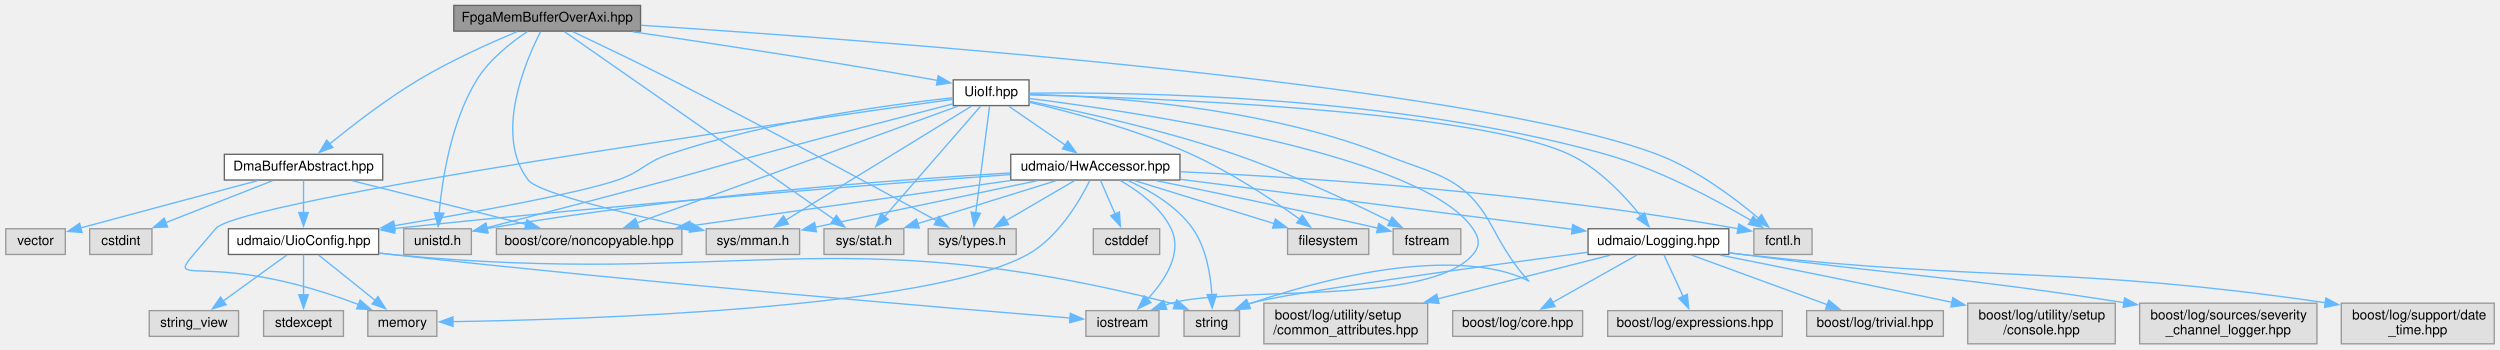
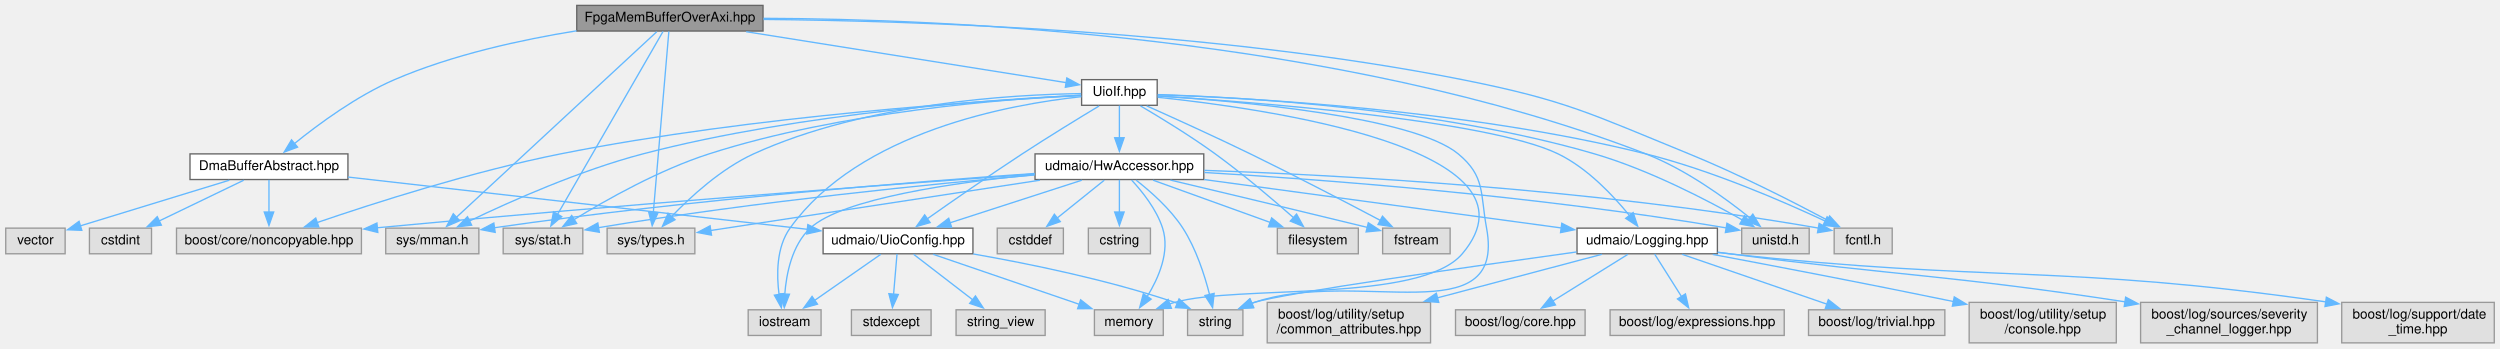
- <svg xmlns="http://www.w3.org/2000/svg" xmlns:xlink="http://www.w3.org/1999/xlink" width="1847pt" height="258pt" viewBox="0.00 0.00 1846.50 258.00">
+ <svg xmlns="http://www.w3.org/2000/svg" xmlns:xlink="http://www.w3.org/1999/xlink" width="1852pt" height="258pt" viewBox="0.00 0.00 1851.50 258.00">
  <g id="graph0" class="graph" transform="scale(1 1) rotate(0) translate(4 254)">
    <g id="node1" class="node">
      <g id="a_node1">
        <a xlink:title=" ">
-           <polygon fill="#999999" stroke="#666666" points="469,-250 331,-250 331,-231 469,-231 469,-250" />
-           <text text-anchor="middle" x="400" y="-238" font-family="Helvetica,sans-Serif" font-size="10.00">FpgaMemBufferOverAxi.hpp</text>
+           <polygon fill="#999999" stroke="#666666" points="561,-250 423,-250 423,-231 561,-231 561,-250" />
+           <text text-anchor="middle" x="492" y="-238" font-family="Helvetica,sans-Serif" font-size="10.00">FpgaMemBufferOverAxi.hpp</text>
        </a>
      </g>
    </g>
    <g id="node2" class="node">
      <g id="a_node2">
        <a xlink:title=" ">
-           <polygon fill="#e0e0e0" stroke="#999999" points="1334.5,-85 1291.5,-85 1291.5,-66 1334.5,-66 1334.5,-85" />
-           <text text-anchor="middle" x="1313" y="-73" font-family="Helvetica,sans-Serif" font-size="10.00">fcntl.h</text>
+           <polygon fill="#e0e0e0" stroke="#999999" points="1397.5,-85 1354.5,-85 1354.5,-66 1397.5,-66 1397.5,-85" />
+           <text text-anchor="middle" x="1376" y="-73" font-family="Helvetica,sans-Serif" font-size="10.00">fcntl.h</text>
        </a>
      </g>
    </g>
    <g id="edge1" class="edge">
-       <path fill="none" stroke="#63b8ff" d="M469.23,-235.33C640.98,-224.31 1082.68,-191.68 1220,-140 1248.72,-129.19 1277.17,-107.77 1294.9,-92.81" />
-       <polygon fill="#63b8ff" stroke="#63b8ff" points="1297.18,-95.47 1302.43,-86.27 1292.59,-90.18 1297.18,-95.47" />
+       <path fill="none" stroke="#63b8ff" d="M561.41,-239.61C672,-238.59 894.55,-231.63 1079,-195 1156.06,-179.7 1174.24,-169.64 1247,-140 1283.41,-125.17 1323.85,-104.55 1349.57,-90.88" />
+       <polygon fill="#63b8ff" stroke="#63b8ff" points="1351.15,-94.01 1358.31,-86.2 1347.84,-87.84 1351.15,-94.01" />
    </g>
    <g id="node3" class="node">
      <g id="a_node3">
        <a xlink:title=" ">
-           <polygon fill="#e0e0e0" stroke="#999999" points="586.5,-85 517.5,-85 517.5,-66 586.5,-66 586.5,-85" />
-           <text text-anchor="middle" x="552" y="-73" font-family="Helvetica,sans-Serif" font-size="10.00">sys/mman.h</text>
+           <polygon fill="#e0e0e0" stroke="#999999" points="350.5,-85 281.5,-85 281.5,-66 350.5,-66 350.5,-85" />
+           <text text-anchor="middle" x="316" y="-73" font-family="Helvetica,sans-Serif" font-size="10.00">sys/mman.h</text>
        </a>
      </g>
    </g>
    <g id="edge2" class="edge">
-       <path fill="none" stroke="#63b8ff" d="M395.16,-230.66C384.2,-209.33 360.4,-154.36 386,-121 393.45,-111.3 459.46,-95.77 505.96,-85.85" />
-       <polygon fill="#63b8ff" stroke="#63b8ff" points="506.48,-89.32 515.54,-83.84 505.03,-82.47 506.48,-89.32" />
+       <path fill="none" stroke="#63b8ff" d="M482.29,-230.5C453.85,-204.17 370.49,-126.97 333.74,-92.93" />
+       <polygon fill="#63b8ff" stroke="#63b8ff" points="336.29,-90.52 326.58,-86.3 331.54,-95.66 336.29,-90.52" />
    </g>
    <g id="node4" class="node">
      <g id="a_node4">
        <a xlink:title=" ">
-           <polygon fill="#e0e0e0" stroke="#999999" points="663.5,-85 604.5,-85 604.5,-66 663.5,-66 663.5,-85" />
-           <text text-anchor="middle" x="634" y="-73" font-family="Helvetica,sans-Serif" font-size="10.00">sys/stat.h</text>
+           <polygon fill="#e0e0e0" stroke="#999999" points="427.5,-85 368.5,-85 368.5,-66 427.5,-66 427.5,-85" />
+           <text text-anchor="middle" x="398" y="-73" font-family="Helvetica,sans-Serif" font-size="10.00">sys/stat.h</text>
        </a>
      </g>
    </g>
    <g id="edge3" class="edge">
-       <path fill="none" stroke="#63b8ff" d="M412.91,-230.5C451.11,-203.9 563.85,-125.36 611.9,-91.89" />
-       <polygon fill="#63b8ff" stroke="#63b8ff" points="613.68,-94.92 619.88,-86.33 609.68,-89.18 613.68,-94.92" />
+       <path fill="none" stroke="#63b8ff" d="M486.95,-230.74C472.22,-205.2 429.1,-130.43 408.8,-95.23" />
+       <polygon fill="#63b8ff" stroke="#63b8ff" points="411.86,-93.53 403.83,-86.62 405.8,-97.03 411.86,-93.53" />
    </g>
    <g id="node5" class="node">
      <g id="a_node5">
        <a xlink:title=" ">
-           <polygon fill="#e0e0e0" stroke="#999999" points="746.5,-85 681.5,-85 681.5,-66 746.5,-66 746.5,-85" />
-           <text text-anchor="middle" x="714" y="-73" font-family="Helvetica,sans-Serif" font-size="10.00">sys/types.h</text>
+           <polygon fill="#e0e0e0" stroke="#999999" points="510.5,-85 445.5,-85 445.5,-66 510.5,-66 510.5,-85" />
+           <text text-anchor="middle" x="478" y="-73" font-family="Helvetica,sans-Serif" font-size="10.00">sys/types.h</text>
        </a>
      </g>
    </g>
    <g id="edge4" class="edge">
-       <path fill="none" stroke="#63b8ff" d="M419.14,-230.52C437.82,-221.68 467.01,-207.71 492,-195 563.32,-158.74 646.21,-113.71 687.62,-91.02" />
-       <polygon fill="#63b8ff" stroke="#63b8ff" points="689.28,-94.1 696.36,-86.22 685.91,-87.97 689.28,-94.1" />
+       <path fill="none" stroke="#63b8ff" d="M491.25,-230.74C489.08,-205.53 482.8,-132.36 479.73,-96.62" />
+       <polygon fill="#63b8ff" stroke="#63b8ff" points="483.23,-96.48 478.89,-86.81 476.25,-97.08 483.23,-96.48" />
    </g>
    <g id="node6" class="node">
      <g id="a_node6">
        <a xlink:title=" ">
-           <polygon fill="#e0e0e0" stroke="#999999" points="344,-85 294,-85 294,-66 344,-66 344,-85" />
-           <text text-anchor="middle" x="319" y="-73" font-family="Helvetica,sans-Serif" font-size="10.00">unistd.h</text>
+           <polygon fill="#e0e0e0" stroke="#999999" points="1336,-85 1286,-85 1286,-66 1336,-66 1336,-85" />
+           <text text-anchor="middle" x="1311" y="-73" font-family="Helvetica,sans-Serif" font-size="10.00">unistd.h</text>
        </a>
      </g>
    </g>
    <g id="edge5" class="edge">
-       <path fill="none" stroke="#63b8ff" d="M385.44,-230.74C373.59,-222.85 357.34,-210.18 348,-195 328.91,-163.97 322.38,-121.14 320.15,-96.37" />
-       <polygon fill="#63b8ff" stroke="#63b8ff" points="323.67,-96.46 319.45,-86.74 316.69,-96.97 323.67,-96.46" />
+       <path fill="none" stroke="#63b8ff" d="M561.4,-240.43C693.36,-239.96 987.55,-228.08 1215,-140 1244.22,-128.68 1273.67,-107.4 1292.09,-92.61" />
+       <polygon fill="#63b8ff" stroke="#63b8ff" points="1294.24,-95.38 1299.73,-86.33 1289.79,-89.98 1294.24,-95.38" />
    </g>
    <g id="node7" class="node">
      <g id="a_node7">
        <a xlink:href="_dma_buffer_abstract_8hpp.html" target="_top" xlink:title=" ">
-           <polygon fill="white" stroke="#666666" points="278.5,-140 161.5,-140 161.5,-121 278.5,-121 278.5,-140" />
-           <text text-anchor="middle" x="220" y="-128" font-family="Helvetica,sans-Serif" font-size="10.00">DmaBufferAbstract.hpp</text>
+           <polygon fill="white" stroke="#666666" points="253.5,-140 136.5,-140 136.5,-121 253.5,-121 253.5,-140" />
+           <text text-anchor="middle" x="195" y="-128" font-family="Helvetica,sans-Serif" font-size="10.00">DmaBufferAbstract.hpp</text>
        </a>
      </g>
    </g>
    <g id="edge6" class="edge">
-       <path fill="none" stroke="#63b8ff" d="M377.85,-230.64C358.17,-222.42 328.9,-209.32 305,-195 281.22,-180.75 256.03,-161.32 239.3,-147.71" />
-       <polygon fill="#63b8ff" stroke="#63b8ff" points="241.62,-145.08 231.67,-141.42 237.16,-150.49 241.62,-145.08" />
+       <path fill="none" stroke="#63b8ff" d="M422.9,-231.18C382.41,-224.66 330.94,-213.51 288,-195 260.13,-182.99 231.86,-162.19 213.92,-147.68" />
+       <polygon fill="#63b8ff" stroke="#63b8ff" points="216.19,-145.02 206.26,-141.33 211.72,-150.41 216.19,-145.02" />
    </g>
    <g id="node17" class="node">
      <g id="a_node17">
        <a xlink:href="_uio_if_8hpp.html" target="_top" xlink:title=" ">
-           <polygon fill="white" stroke="#666666" points="756,-195 700,-195 700,-176 756,-176 756,-195" />
-           <text text-anchor="middle" x="728" y="-183" font-family="Helvetica,sans-Serif" font-size="10.00">UioIf.hpp</text>
+           <polygon fill="white" stroke="#666666" points="853,-195 797,-195 797,-176 853,-176 853,-195" />
+           <text text-anchor="middle" x="825" y="-183" font-family="Helvetica,sans-Serif" font-size="10.00">UioIf.hpp</text>
        </a>
      </g>
    </g>
    <g id="edge16" class="edge">
-       <path fill="none" stroke="#63b8ff" d="M463.19,-230.51C521.23,-222.05 609.58,-208.67 686,-195 686.82,-194.85 687.66,-194.7 688.5,-194.55" />
-       <polygon fill="#63b8ff" stroke="#63b8ff" points="688.91,-198.03 698.08,-192.72 687.6,-191.16 688.91,-198.03" />
+       <path fill="none" stroke="#63b8ff" d="M548.49,-230.51C615.99,-219.77 727.14,-202.07 785.85,-192.73" />
+       <polygon fill="#63b8ff" stroke="#63b8ff" points="786.05,-196.24 795.37,-191.22 784.95,-189.33 786.05,-196.24" />
    </g>
    <g id="node8" class="node">
      <g id="a_node8">
        <a xlink:title=" ">
          <polygon fill="#e0e0e0" stroke="#999999" points="108,-85 62,-85 62,-66 108,-66 108,-85" />
          <text text-anchor="middle" x="85" y="-73" font-family="Helvetica,sans-Serif" font-size="10.00">cstdint</text>
        </a>
      </g>
    </g>
    <g id="edge7" class="edge">
-       <path fill="none" stroke="#63b8ff" d="M197.1,-120.51C175.44,-112.01 142.69,-99.15 118.18,-89.53" />
-       <polygon fill="#63b8ff" stroke="#63b8ff" points="119.56,-86.31 108.97,-85.91 117,-92.82 119.56,-86.31" />
+       <path fill="none" stroke="#63b8ff" d="M176.34,-120.51C159.17,-112.24 133.45,-99.84 113.67,-90.31" />
+       <polygon fill="#63b8ff" stroke="#63b8ff" points="115.28,-87.2 104.75,-86.01 112.24,-93.51 115.28,-87.2" />
    </g>
    <g id="node9" class="node">
      <g id="a_node9">
        <a xlink:title=" ">
          <polygon fill="#e0e0e0" stroke="#999999" points="44,-85 0,-85 0,-66 44,-66 44,-85" />
          <text text-anchor="middle" x="22" y="-73" font-family="Helvetica,sans-Serif" font-size="10.00">vector</text>
        </a>
      </g>
    </g>
    <g id="edge8" class="edge">
-       <path fill="none" stroke="#63b8ff" d="M186.08,-120.54C154.56,-112.19 106.04,-99.31 55.22,-85.59" />
-       <polygon fill="#63b8ff" stroke="#63b8ff" points="56.37,-82.27 45.81,-83.04 54.55,-89.03 56.37,-82.27" />
+       <path fill="none" stroke="#63b8ff" d="M165.65,-120.51C135.09,-111.15 87.29,-96.5 55.32,-86.71" />
+       <polygon fill="#63b8ff" stroke="#63b8ff" points="56.36,-83.37 45.77,-83.78 54.31,-90.06 56.36,-83.37" />
    </g>
    <g id="node10" class="node">
      <g id="a_node10">
        <a xlink:title=" ">
-           <polygon fill="#e0e0e0" stroke="#999999" points="499.5,-85 362.5,-85 362.5,-66 499.5,-66 499.5,-85" />
-           <text text-anchor="middle" x="431" y="-73" font-family="Helvetica,sans-Serif" font-size="10.00">boost/core/noncopyable.hpp</text>
+           <polygon fill="#e0e0e0" stroke="#999999" points="263.5,-85 126.5,-85 126.5,-66 263.5,-66 263.5,-85" />
+           <text text-anchor="middle" x="195" y="-73" font-family="Helvetica,sans-Serif" font-size="10.00">boost/core/noncopyable.hpp</text>
        </a>
      </g>
    </g>
    <g id="edge9" class="edge">
-       <path fill="none" stroke="#63b8ff" d="M255.79,-120.51C291.21,-111.61 345.61,-97.95 384.39,-88.21" />
-       <polygon fill="#63b8ff" stroke="#63b8ff" points="385.07,-91.65 393.92,-85.81 383.36,-84.86 385.07,-91.65" />
+       <path fill="none" stroke="#63b8ff" d="M195,-120.75C195,-114.27 195,-105.16 195,-96.9" />
+       <polygon fill="#63b8ff" stroke="#63b8ff" points="198.5,-96.96 195,-86.96 191.5,-96.96 198.5,-96.96" />
    </g>
    <g id="node11" class="node">
      <g id="a_node11">
        <a xlink:href="_uio_config_8hpp.html" target="_top" xlink:title=" ">
-           <polygon fill="white" stroke="#666666" points="275.5,-85 164.5,-85 164.5,-66 275.5,-66 275.5,-85" />
-           <text text-anchor="middle" x="220" y="-73" font-family="Helvetica,sans-Serif" font-size="10.00">udmaio/UioConfig.hpp</text>
+           <polygon fill="white" stroke="#666666" points="716.5,-85 605.5,-85 605.5,-66 716.5,-66 716.5,-85" />
+           <text text-anchor="middle" x="661" y="-73" font-family="Helvetica,sans-Serif" font-size="10.00">udmaio/UioConfig.hpp</text>
        </a>
      </g>
    </g>
    <g id="edge10" class="edge">
-       <path fill="none" stroke="#63b8ff" d="M220,-120.75C220,-114.27 220,-105.16 220,-96.9" />
-       <polygon fill="#63b8ff" stroke="#63b8ff" points="223.5,-96.96 220,-86.96 216.5,-96.96 223.5,-96.96" />
+       <path fill="none" stroke="#63b8ff" d="M253.55,-122.84C340.28,-112.98 502.49,-94.53 593.9,-84.13" />
+       <polygon fill="#63b8ff" stroke="#63b8ff" points="594.19,-87.62 603.73,-83.01 593.4,-80.67 594.19,-87.62" />
    </g>
    <g id="node12" class="node">
      <g id="a_node12">
        <a xlink:title=" ">
-           <polygon fill="#e0e0e0" stroke="#999999" points="852,-24.5 798,-24.5 798,-5.5 852,-5.5 852,-24.5" />
-           <text text-anchor="middle" x="825" y="-12.5" font-family="Helvetica,sans-Serif" font-size="10.00">iostream</text>
+           <polygon fill="#e0e0e0" stroke="#999999" points="604,-24.5 550,-24.5 550,-5.5 604,-5.5 604,-24.5" />
+           <text text-anchor="middle" x="577" y="-12.5" font-family="Helvetica,sans-Serif" font-size="10.00">iostream</text>
        </a>
      </g>
    </g>
    <g id="edge11" class="edge">
-       <path fill="none" stroke="#63b8ff" d="M275.65,-67.08C278.81,-66.7 281.95,-66.34 285,-66 472.64,-45.05 697.66,-26.24 786.36,-19.07" />
-       <polygon fill="#63b8ff" stroke="#63b8ff" points="786.51,-22.57 796.2,-18.28 785.95,-15.6 786.51,-22.57" />
+       <path fill="none" stroke="#63b8ff" d="M648.24,-65.62C635.17,-56.51 614.59,-42.18 598.9,-31.25" />
+       <polygon fill="#63b8ff" stroke="#63b8ff" points="601.33,-28.68 591.12,-25.83 597.33,-34.42 601.33,-28.68" />
    </g>
    <g id="node13" class="node">
      <g id="a_node13">
        <a xlink:title=" ">
-           <polygon fill="#e0e0e0" stroke="#999999" points="318.5,-24.5 267.5,-24.5 267.5,-5.5 318.5,-5.5 318.5,-24.5" />
-           <text text-anchor="middle" x="293" y="-12.5" font-family="Helvetica,sans-Serif" font-size="10.00">memory</text>
+           <polygon fill="#e0e0e0" stroke="#999999" points="857.5,-24.5 806.5,-24.5 806.5,-5.5 857.5,-5.5 857.5,-24.5" />
+           <text text-anchor="middle" x="832" y="-12.5" font-family="Helvetica,sans-Serif" font-size="10.00">memory</text>
        </a>
      </g>
    </g>
    <g id="edge12" class="edge">
-       <path fill="none" stroke="#63b8ff" d="M231.09,-65.62C242.24,-56.68 259.66,-42.72 273.19,-31.87" />
-       <polygon fill="#63b8ff" stroke="#63b8ff" points="275.01,-34.9 280.63,-25.91 270.64,-29.44 275.01,-34.9" />
+       <path fill="none" stroke="#63b8ff" d="M686.97,-65.62C715.81,-55.75 762.57,-39.75 795.18,-28.6" />
+       <polygon fill="#63b8ff" stroke="#63b8ff" points="796.3,-31.91 804.63,-25.36 794.04,-25.29 796.3,-31.91" />
    </g>
    <g id="node14" class="node">
      <g id="a_node14">
        <a xlink:title=" ">
-           <polygon fill="#e0e0e0" stroke="#999999" points="249.5,-24.5 190.5,-24.5 190.5,-5.5 249.5,-5.5 249.5,-24.5" />
-           <text text-anchor="middle" x="220" y="-12.5" font-family="Helvetica,sans-Serif" font-size="10.00">stdexcept</text>
+           <polygon fill="#e0e0e0" stroke="#999999" points="685.5,-24.5 626.5,-24.5 626.5,-5.5 685.5,-5.5 685.5,-24.5" />
+           <text text-anchor="middle" x="656" y="-12.5" font-family="Helvetica,sans-Serif" font-size="10.00">stdexcept</text>
        </a>
      </g>
    </g>
    <g id="edge13" class="edge">
-       <path fill="none" stroke="#63b8ff" d="M220,-65.87C220,-58 220,-46.1 220,-35.89" />
-       <polygon fill="#63b8ff" stroke="#63b8ff" points="223.5,-36.18 220,-26.18 216.5,-36.18 223.5,-36.18" />
+       <path fill="none" stroke="#63b8ff" d="M660.26,-65.87C659.59,-58 658.57,-46.1 657.7,-35.89" />
+       <polygon fill="#63b8ff" stroke="#63b8ff" points="661.21,-35.84 656.87,-26.18 654.23,-36.44 661.21,-35.84" />
    </g>
    <g id="node15" class="node">
      <g id="a_node15">
        <a xlink:title=" ">
-           <polygon fill="#e0e0e0" stroke="#999999" points="911.5,-24.5 870.5,-24.5 870.5,-5.5 911.5,-5.5 911.5,-24.5" />
-           <text text-anchor="middle" x="891" y="-12.5" font-family="Helvetica,sans-Serif" font-size="10.00">string</text>
+           <polygon fill="#e0e0e0" stroke="#999999" points="916.5,-24.5 875.5,-24.5 875.5,-5.5 916.5,-5.5 916.5,-24.5" />
+           <text text-anchor="middle" x="896" y="-12.5" font-family="Helvetica,sans-Serif" font-size="10.00">string</text>
        </a>
      </g>
    </g>
    <g id="edge14" class="edge">
-       <path fill="none" stroke="#63b8ff" d="M275.99,-66.93C279.04,-66.6 282.05,-66.28 285,-66 540.31,-41.36 612.44,-93.34 861,-30 862,-29.75 863.01,-29.46 864.01,-29.14" />
-       <polygon fill="#63b8ff" stroke="#63b8ff" points="865.15,-32.46 873.18,-25.55 862.59,-25.94 865.15,-32.46" />
+       <path fill="none" stroke="#63b8ff" d="M716.72,-65.87C758.47,-58.57 816.65,-46.64 866,-30 866.65,-29.78 867.3,-29.55 867.95,-29.32" />
+       <polygon fill="#63b8ff" stroke="#63b8ff" points="869.2,-32.59 877.1,-25.54 866.52,-26.12 869.2,-32.59" />
    </g>
    <g id="node16" class="node">
      <g id="a_node16">
        <a xlink:title=" ">
-           <polygon fill="#e0e0e0" stroke="#999999" points="172,-24.5 106,-24.5 106,-5.5 172,-5.5 172,-24.5" />
-           <text text-anchor="middle" x="139" y="-12.5" font-family="Helvetica,sans-Serif" font-size="10.00">string_view</text>
+           <polygon fill="#e0e0e0" stroke="#999999" points="770,-24.5 704,-24.5 704,-5.5 770,-5.5 770,-24.5" />
+           <text text-anchor="middle" x="737" y="-12.5" font-family="Helvetica,sans-Serif" font-size="10.00">string_view</text>
        </a>
      </g>
    </g>
    <g id="edge15" class="edge">
-       <path fill="none" stroke="#63b8ff" d="M207.7,-65.62C195.21,-56.6 175.62,-42.45 160.55,-31.56" />
-       <polygon fill="#63b8ff" stroke="#63b8ff" points="162.8,-28.87 152.64,-25.85 158.7,-34.55 162.8,-28.87" />
+       <path fill="none" stroke="#63b8ff" d="M672.54,-65.62C684.15,-56.68 702.29,-42.72 716.38,-31.87" />
+       <polygon fill="#63b8ff" stroke="#63b8ff" points="718.36,-34.76 724.15,-25.89 714.09,-29.22 718.36,-34.76" />
    </g>
    <g id="edge23" class="edge">
-       <path fill="none" stroke="#63b8ff" d="M756.27,-185.15C828.61,-186.07 1025.73,-184.01 1182,-140 1221.59,-128.85 1263.79,-106.21 1289.28,-91.2" />
-       <polygon fill="#63b8ff" stroke="#63b8ff" points="1291.05,-94.22 1297.82,-86.07 1287.45,-88.21 1291.05,-94.22" />
+       <path fill="none" stroke="#63b8ff" d="M853.35,-183.8C918.29,-181.65 1082.43,-173.09 1215,-140 1263.24,-127.96 1316.39,-104.95 1347.95,-90.18" />
+       <polygon fill="#63b8ff" stroke="#63b8ff" points="1349.26,-93.43 1356.79,-85.99 1346.26,-87.11 1349.26,-93.43" />
    </g>
    <g id="edge24" class="edge">
-       <path fill="none" stroke="#63b8ff" d="M713.6,-175.66C683.43,-157.15 613.33,-114.13 576.15,-91.32" />
-       <polygon fill="#63b8ff" stroke="#63b8ff" points="578.25,-88.5 567.89,-86.25 574.58,-94.47 578.25,-88.5" />
+       <path fill="none" stroke="#63b8ff" d="M796.61,-183.43C736.04,-180.6 590.02,-170.89 472,-140 425.39,-127.8 374.16,-105 343.56,-90.3" />
+       <polygon fill="#63b8ff" stroke="#63b8ff" points="345.15,-87.18 334.63,-85.95 342.08,-93.47 345.15,-87.18" />
    </g>
    <g id="edge25" class="edge">
-       <path fill="none" stroke="#63b8ff" d="M720.31,-175.66C704.82,-157.86 669.6,-117.41 649.27,-94.04" />
-       <polygon fill="#63b8ff" stroke="#63b8ff" points="652,-91.85 642.79,-86.6 646.72,-96.44 652,-91.85" />
+       <path fill="none" stroke="#63b8ff" d="M796.64,-183.46C742.02,-180.8 619.01,-171.5 521,-140 484.13,-128.15 444.94,-106.06 420.96,-91.31" />
+       <polygon fill="#63b8ff" stroke="#63b8ff" points="422.98,-88.45 412.65,-86.11 419.27,-94.38 422.98,-88.45" />
    </g>
    <g id="edge26" class="edge">
-       <path fill="none" stroke="#63b8ff" d="M726.85,-175.66C724.63,-158.5 719.67,-120.26 716.61,-96.6" />
-       <polygon fill="#63b8ff" stroke="#63b8ff" points="720.11,-96.43 715.36,-86.96 713.17,-97.33 720.11,-96.43" />
+       <path fill="none" stroke="#63b8ff" d="M796.67,-184.67C745.75,-183.96 636.37,-177.71 554,-140 529.92,-128.97 507.3,-108.23 493.11,-93.45" />
+       <polygon fill="#63b8ff" stroke="#63b8ff" points="495.81,-91.22 486.45,-86.27 490.68,-95.98 495.81,-91.22" />
    </g>
    <g id="edge27" class="edge">
-       <path fill="none" stroke="#63b8ff" d="M699.69,-177.24C665.91,-168.55 607.77,-153.47 558,-140 527.71,-131.8 520.3,-129.17 490,-121 443.57,-108.47 389.87,-94.6 355.23,-85.73" />
-       <polygon fill="#63b8ff" stroke="#63b8ff" points="356.27,-82.38 345.71,-83.29 354.53,-89.16 356.27,-82.38" />
+       <path fill="none" stroke="#63b8ff" d="M853.45,-183.93C914.12,-182.07 1060.22,-174.1 1177,-140 1217.18,-128.27 1260.38,-105.82 1286.55,-91" />
+       <polygon fill="#63b8ff" stroke="#63b8ff" points="1288.11,-94.14 1295.03,-86.12 1284.62,-88.08 1288.11,-94.14" />
    </g>
    <g id="edge22" class="edge">
-       <path fill="none" stroke="#63b8ff" d="M703.44,-175.57C650.85,-156.44 527.16,-111.47 466.21,-89.3" />
-       <polygon fill="#63b8ff" stroke="#63b8ff" points="467.6,-86.09 457.01,-85.96 465.21,-92.66 467.6,-86.09" />
-     </g>
-     <g id="edge52" class="edge">
-       <path fill="none" stroke="#63b8ff" d="M699.51,-181.77C654.19,-176.85 563.31,-164.64 490,-140 472.1,-133.98 469.88,-127.06 452,-121 422.09,-110.87 344.23,-96.83 286.91,-87.24" />
-       <polygon fill="#63b8ff" stroke="#63b8ff" points="287.68,-83.82 277.24,-85.64 286.53,-90.73 287.68,-83.82" />
+       <path fill="none" stroke="#63b8ff" d="M796.63,-183.2C729.18,-179.73 554.21,-168.51 411,-140 346.39,-127.14 273.23,-103.69 230.78,-89.17" />
+       <polygon fill="#63b8ff" stroke="#63b8ff" points="231.93,-85.86 221.34,-85.91 229.65,-92.48 231.93,-85.86" />
+     </g>
+     <g id="edge53" class="edge">
+       <path fill="none" stroke="#63b8ff" d="M809.97,-175.51C795.31,-166.68 772.44,-152.7 753,-140 728.6,-124.05 701.17,-104.96 682.65,-91.9" />
+       <polygon fill="#63b8ff" stroke="#63b8ff" points="684.78,-89.12 674.6,-86.2 680.74,-94.84 684.78,-89.12" />
    </g>
    <g id="edge19" class="edge">
-       <path fill="none" stroke="#63b8ff" d="M756.34,-181.21C833.92,-171.55 1046.46,-140.38 1084,-85 1088.74,-78.01 1089.47,-72.43 1084,-66 1051.46,-27.78 909.44,-43.17 861,-30 859.42,-29.57 857.82,-29.1 856.21,-28.59" />
-       <polygon fill="#63b8ff" stroke="#63b8ff" points="857.71,-25.41 847.12,-25.4 855.4,-32.01 857.71,-25.41" />
+       <path fill="none" stroke="#63b8ff" d="M796.86,-182.39C744.38,-176.8 632.22,-156.64 581,-85 570.86,-70.82 570.94,-50.5 572.91,-35.59" />
+       <polygon fill="#63b8ff" stroke="#63b8ff" points="576.3,-36.53 574.56,-26.07 569.4,-35.33 576.3,-36.53" />
    </g>
    <g id="edge20" class="edge">
-       <path fill="none" stroke="#63b8ff" d="M699.8,-180.63C586.91,-165.02 172.84,-106.44 155,-85 107.78,-28.23 132.11,-77.15 258,-30 258.94,-29.65 259.89,-29.29 260.85,-28.92" />
-       <polygon fill="#63b8ff" stroke="#63b8ff" points="261.76,-32.33 269.8,-25.44 259.21,-25.8 261.76,-32.33" />
+       <path fill="none" stroke="#63b8ff" d="M853.33,-181.93C932.29,-173.72 1144.88,-143.95 1079,-66 1048.01,-29.34 912.15,-43.22 866,-30 864.65,-29.61 863.29,-29.19 861.92,-28.74" />
+       <polygon fill="#63b8ff" stroke="#63b8ff" points="863.53,-25.6 852.93,-25.43 861.1,-32.17 863.53,-25.6" />
    </g>
    <g id="edge21" class="edge">
-       <path fill="none" stroke="#63b8ff" d="M756.25,-184.25C809.36,-182.91 926.98,-175.76 1018,-140 1058.5,-124.09 1078.63,-123.45 1099,-85 1148.44,8.34 1148.19,-106.66 920,-30 919.35,-29.78 918.7,-29.55 918.05,-29.32" />
-       <polygon fill="#63b8ff" stroke="#63b8ff" points="919.54,-26.14 908.96,-25.47 916.81,-32.59 919.54,-26.14" />
+       <path fill="none" stroke="#63b8ff" d="M853.5,-182.92C911.88,-179.15 1042.4,-167.77 1076,-140 1096.17,-123.33 1092.25,-110.73 1097,-85 1111.56,-6.07 1000.98,-55.86 925,-30 924.35,-29.78 923.71,-29.55 923.05,-29.31" />
+       <polygon fill="#63b8ff" stroke="#63b8ff" points="924.54,-26.14 913.97,-25.45 921.8,-32.58 924.54,-26.14" />
    </g>
    <g id="node18" class="node">
      <g id="a_node18">
        <a xlink:title=" ">
-           <polygon fill="#e0e0e0" stroke="#999999" points="1007,-85 947,-85 947,-66 1007,-66 1007,-85" />
-           <text text-anchor="middle" x="977" y="-73" font-family="Helvetica,sans-Serif" font-size="10.00">filesystem</text>
+           <polygon fill="#e0e0e0" stroke="#999999" points="1002,-85 942,-85 942,-66 1002,-66 1002,-85" />
+           <text text-anchor="middle" x="972" y="-73" font-family="Helvetica,sans-Serif" font-size="10.00">filesystem</text>
        </a>
      </g>
    </g>
    <g id="edge17" class="edge">
-       <path fill="none" stroke="#63b8ff" d="M756.36,-178.38C786.77,-171.27 836.06,-158.15 876,-140 905.22,-126.72 936.08,-106.24 955.88,-92.15" />
-       <polygon fill="#63b8ff" stroke="#63b8ff" points="957.89,-95.02 963.94,-86.33 953.78,-89.35 957.89,-95.02" />
+       <path fill="none" stroke="#63b8ff" d="M840.63,-175.54C855.29,-166.94 877.64,-153.33 896,-140 916.74,-124.94 939.09,-105.89 954.15,-92.6" />
+       <polygon fill="#63b8ff" stroke="#63b8ff" points="956.24,-95.43 961.37,-86.17 951.58,-90.21 956.24,-95.43" />
    </g>
    <g id="node19" class="node">
      <g id="a_node19">
        <a xlink:title=" ">
-           <polygon fill="#e0e0e0" stroke="#999999" points="1075,-85 1025,-85 1025,-66 1075,-66 1075,-85" />
-           <text text-anchor="middle" x="1050" y="-73" font-family="Helvetica,sans-Serif" font-size="10.00">fstream</text>
+           <polygon fill="#e0e0e0" stroke="#999999" points="1070,-85 1020,-85 1020,-66 1070,-66 1070,-85" />
+           <text text-anchor="middle" x="1045" y="-73" font-family="Helvetica,sans-Serif" font-size="10.00">fstream</text>
        </a>
      </g>
    </g>
    <g id="edge18" class="edge">
-       <path fill="none" stroke="#63b8ff" d="M756.2,-179.15C792.02,-171.99 855.49,-158.07 908,-140 949.03,-125.88 994.49,-104.47 1022.66,-90.48" />
-       <polygon fill="#63b8ff" stroke="#63b8ff" points="1024.19,-93.63 1031.56,-86.02 1021.05,-87.38 1024.19,-93.63" />
+       <path fill="none" stroke="#63b8ff" d="M845.19,-175.57C864.9,-166.77 895.68,-152.82 922,-140 955.5,-123.68 993.54,-103.83 1018.33,-90.72" />
+       <polygon fill="#63b8ff" stroke="#63b8ff" points="1019.88,-93.86 1027.08,-86.08 1016.6,-87.68 1019.88,-93.86" />
    </g>
    <g id="node20" class="node">
      <g id="a_node20">
        <a xlink:href="_hw_accessor_8hpp.html" target="_top" xlink:title=" ">
-           <polygon fill="white" stroke="#666666" points="867.5,-140 742.5,-140 742.5,-121 867.5,-121 867.5,-140" />
-           <text text-anchor="middle" x="805" y="-128" font-family="Helvetica,sans-Serif" font-size="10.00">udmaio/HwAccessor.hpp</text>
+           <polygon fill="white" stroke="#666666" points="887.5,-140 762.5,-140 762.5,-121 887.5,-121 887.5,-140" />
+           <text text-anchor="middle" x="825" y="-128" font-family="Helvetica,sans-Serif" font-size="10.00">udmaio/HwAccessor.hpp</text>
        </a>
      </g>
    </g>
    <g id="edge28" class="edge">
-       <path fill="none" stroke="#63b8ff" d="M741.06,-175.51C752.52,-167.62 769.43,-155.98 782.98,-146.65" />
-       <polygon fill="#63b8ff" stroke="#63b8ff" points="784.63,-149.77 790.88,-141.22 780.66,-144 784.63,-149.77" />
+       <path fill="none" stroke="#63b8ff" d="M825,-175.75C825,-169.27 825,-160.16 825,-151.9" />
+       <polygon fill="#63b8ff" stroke="#63b8ff" points="828.5,-151.96 825,-141.96 821.5,-151.96 828.5,-151.96" />
+     </g>
+     <g id="node23" class="node">
+       <g id="a_node23">
+         <a xlink:href="_logging_8hpp.html" target="_top" xlink:title=" ">
+           <polygon fill="white" stroke="#666666" points="1268,-85 1164,-85 1164,-66 1268,-66 1268,-85" />
+           <text text-anchor="middle" x="1216" y="-73" font-family="Helvetica,sans-Serif" font-size="10.00">udmaio/Logging.hpp</text>
+         </a>
+       </g>
+     </g>
+     <g id="edge52" class="edge">
+       <path fill="none" stroke="#63b8ff" d="M853.31,-182.87C922.38,-178.55 1097.72,-165.32 1150,-140 1171.83,-129.42 1191.09,-108.9 1203.08,-94.04" />
+       <polygon fill="#63b8ff" stroke="#63b8ff" points="1205.6,-96.51 1208.94,-86.45 1200.06,-92.23 1205.6,-96.51" />
+     </g>
+     <g id="edge37" class="edge">
+       <path fill="none" stroke="#63b8ff" d="M887.92,-127.81C984.07,-124.42 1173.4,-114.55 1342.96,-85.01" />
+       <polygon fill="#63b8ff" stroke="#63b8ff" points="1343.37,-88.49 1352.61,-83.3 1342.15,-81.6 1343.37,-88.49" />
+     </g>
+     <g id="edge38" class="edge">
+       <path fill="none" stroke="#63b8ff" d="M762.2,-125.5C674.66,-119.49 510.79,-106.64 361.84,-85.28" />
+       <polygon fill="#63b8ff" stroke="#63b8ff" points="362.58,-81.86 352.18,-83.88 361.57,-88.78 362.58,-81.86" />
+     </g>
+     <g id="edge39" class="edge">
+       <path fill="none" stroke="#63b8ff" d="M762.05,-124.37C687.23,-117.81 558.38,-105.06 438.97,-85.35" />
+       <polygon fill="#63b8ff" stroke="#63b8ff" points="439.75,-81.93 429.3,-83.73 438.59,-88.83 439.75,-81.93" />
+     </g>
+     <g id="edge40" class="edge">
+       <path fill="none" stroke="#63b8ff" d="M766.14,-120.51C697.11,-109.97 584.26,-92.73 522.26,-83.26" />
+       <polygon fill="#63b8ff" stroke="#63b8ff" points="522.84,-79.81 512.42,-81.76 521.78,-86.73 522.84,-79.81" />
+     </g>
+     <g id="edge41" class="edge">
+       <path fill="none" stroke="#63b8ff" d="M887.91,-126.23C973.36,-121.15 1131.02,-109.47 1274.64,-85.15" />
+       <polygon fill="#63b8ff" stroke="#63b8ff" points="1275.08,-88.63 1284.35,-83.48 1273.9,-81.73 1275.08,-88.63" />
+     </g>
+     <g id="edge36" class="edge">
+       <path fill="none" stroke="#63b8ff" d="M762.33,-125.07C661.86,-117.82 458.19,-102.59 275.3,-85.29" />
+       <polygon fill="#63b8ff" stroke="#63b8ff" points="275.63,-81.81 265.34,-84.34 274.97,-88.77 275.63,-81.81" />
+     </g>
+     <g id="edge51" class="edge">
+       <path fill="none" stroke="#63b8ff" d="M797.18,-120.51C770.36,-111.84 729.54,-98.65 699.58,-88.97" />
+       <polygon fill="#63b8ff" stroke="#63b8ff" points="700.71,-85.66 690.12,-85.91 698.56,-92.32 700.71,-85.66" />
+     </g>
+     <g id="edge33" class="edge">
+       <path fill="none" stroke="#63b8ff" d="M762.02,-124.65C702.76,-118.82 619.7,-106.95 596,-85 582.48,-72.48 578.25,-51.3 577.08,-35.7" />
+       <polygon fill="#63b8ff" stroke="#63b8ff" points="580.59,-36.04 576.74,-26.17 573.6,-36.29 580.59,-36.04" />
+     </g>
+     <g id="edge34" class="edge">
+       <path fill="none" stroke="#63b8ff" d="M834.05,-120.58C841.84,-112.22 852.51,-98.95 857,-85 862.6,-67.61 854.08,-48.04 845.5,-34.2" />
+       <polygon fill="#63b8ff" stroke="#63b8ff" points="848.52,-32.42 840.01,-26.11 842.73,-36.35 848.52,-32.42" />
+     </g>
+     <g id="edge35" class="edge">
+       <path fill="none" stroke="#63b8ff" d="M837.38,-120.54C847.9,-112.34 862.73,-99.35 872,-85 881.8,-69.84 888.12,-50.21 891.8,-35.77" />
+       <polygon fill="#63b8ff" stroke="#63b8ff" points="895.19,-36.66 894.04,-26.13 888.37,-35.08 895.19,-36.66" />
+     </g>
+     <g id="edge31" class="edge">
+       <path fill="none" stroke="#63b8ff" d="M849.94,-120.51C873.84,-111.89 910.14,-98.8 936.95,-89.14" />
+       <polygon fill="#63b8ff" stroke="#63b8ff" points="937.79,-92.56 946.01,-85.87 935.41,-85.97 937.79,-92.56" />
+     </g>
+     <g id="edge32" class="edge">
+       <path fill="none" stroke="#63b8ff" d="M862.79,-120.58C898.11,-112.21 952.61,-99.24 1008.86,-85.5" />
+       <polygon fill="#63b8ff" stroke="#63b8ff" points="1009.4,-88.98 1018.29,-83.2 1007.74,-82.18 1009.4,-88.98" />
+     </g>
+     <g id="node21" class="node">
+       <g id="a_node21">
+         <a xlink:title=" ">
+           <polygon fill="#e0e0e0" stroke="#999999" points="783.5,-85 734.5,-85 734.5,-66 783.5,-66 783.5,-85" />
+           <text text-anchor="middle" x="759" y="-73" font-family="Helvetica,sans-Serif" font-size="10.00">cstddef</text>
+         </a>
+       </g>
+     </g>
+     <g id="edge29" class="edge">
+       <path fill="none" stroke="#63b8ff" d="M813.8,-120.51C804.26,-112.85 790.33,-101.66 778.89,-92.47" />
+       <polygon fill="#63b8ff" stroke="#63b8ff" points="781.2,-89.84 771.21,-86.31 776.82,-95.3 781.2,-89.84" />
    </g>
    <g id="node22" class="node">
      <g id="a_node22">
-         <a xlink:href="_logging_8hpp.html" target="_top" xlink:title=" ">
-           <polygon fill="white" stroke="#666666" points="1273,-85 1169,-85 1169,-66 1273,-66 1273,-85" />
-           <text text-anchor="middle" x="1221" y="-73" font-family="Helvetica,sans-Serif" font-size="10.00">udmaio/Logging.hpp</text>
-         </a>
-       </g>
-     </g>
-     <g id="edge51" class="edge">
-       <path fill="none" stroke="#63b8ff" d="M756.33,-183.93C839.85,-181.88 1083.69,-173.13 1155,-140 1177,-129.78 1196.22,-109.18 1208.16,-94.21" />
-       <polygon fill="#63b8ff" stroke="#63b8ff" points="1210.72,-96.63 1213.99,-86.56 1205.15,-92.39 1210.72,-96.63" />
-     </g>
-     <g id="edge36" class="edge">
-       <path fill="none" stroke="#63b8ff" d="M867.98,-127.13C957.56,-122.98 1126.95,-112.29 1280.1,-85.01" />
-       <polygon fill="#63b8ff" stroke="#63b8ff" points="1280.39,-88.51 1289.6,-83.29 1279.14,-81.62 1280.39,-88.51" />
-     </g>
-     <g id="edge37" class="edge">
-       <path fill="none" stroke="#63b8ff" d="M762.08,-120.51C716.5,-110.96 644.7,-95.92 597.98,-86.13" />
-       <polygon fill="#63b8ff" stroke="#63b8ff" points="598.95,-82.76 588.45,-84.14 597.52,-89.61 598.95,-82.76" />
-     </g>
-     <g id="edge38" class="edge">
-       <path fill="none" stroke="#63b8ff" d="M775.99,-120.51C747.9,-111.8 705.09,-98.53 673.81,-88.84" />
-       <polygon fill="#63b8ff" stroke="#63b8ff" points="674.9,-85.51 664.31,-85.89 672.83,-92.2 674.9,-85.51" />
-     </g>
-     <g id="edge39" class="edge">
-       <path fill="none" stroke="#63b8ff" d="M789.56,-120.51C775.75,-112.47 755.25,-100.53 739.09,-91.11" />
-       <polygon fill="#63b8ff" stroke="#63b8ff" points="740.92,-88.13 730.52,-86.12 737.4,-94.18 740.92,-88.13" />
-     </g>
-     <g id="edge40" class="edge">
-       <path fill="none" stroke="#63b8ff" d="M742.09,-126.23C656.64,-121.15 498.98,-109.47 355.36,-85.15" />
-       <polygon fill="#63b8ff" stroke="#63b8ff" points="356.1,-81.73 345.65,-83.48 354.92,-88.63 356.1,-81.73" />
-     </g>
-     <g id="edge35" class="edge">
-       <path fill="none" stroke="#63b8ff" d="M742.4,-120.63C677.2,-111.39 575.07,-96.92 505.7,-87.09" />
-       <polygon fill="#63b8ff" stroke="#63b8ff" points="506.32,-83.64 495.93,-85.7 505.34,-90.57 506.32,-83.64" />
-     </g>
-     <g id="edge50" class="edge">
-       <path fill="none" stroke="#63b8ff" d="M742.08,-125.03C646.31,-118.02 457.94,-103.44 286.89,-85.15" />
-       <polygon fill="#63b8ff" stroke="#63b8ff" points="287.47,-81.7 277.15,-84.11 286.72,-88.66 287.47,-81.7" />
-     </g>
-     <g id="edge32" class="edge">
-       <path fill="none" stroke="#63b8ff" d="M823.31,-120.65C836.48,-113.17 853.23,-101.1 861,-85 869.67,-67.03 856.36,-46.84 843.55,-32.96" />
-       <polygon fill="#63b8ff" stroke="#63b8ff" points="846.05,-30.51 836.5,-25.91 841.09,-35.46 846.05,-30.51" />
-     </g>
-     <g id="edge33" class="edge">
-       <path fill="none" stroke="#63b8ff" d="M800.95,-120.69C793.88,-106.44 777.83,-78.64 755,-66 682.24,-25.7 427,-17.88 330.41,-16.37" />
-       <polygon fill="#63b8ff" stroke="#63b8ff" points="330.48,-12.87 320.43,-16.22 330.38,-19.87 330.48,-12.87" />
-     </g>
-     <g id="edge34" class="edge">
-       <path fill="none" stroke="#63b8ff" d="M829.05,-120.61C845.1,-113.44 865.32,-101.76 877,-85 886.95,-70.73 890.16,-51 891.05,-36.29" />
-       <polygon fill="#63b8ff" stroke="#63b8ff" points="894.55,-36.53 891.31,-26.44 887.55,-36.34 894.55,-36.53" />
+         <a xlink:title=" ">
+           <polygon fill="#e0e0e0" stroke="#999999" points="848,-85 802,-85 802,-66 848,-66 848,-85" />
+           <text text-anchor="middle" x="825" y="-73" font-family="Helvetica,sans-Serif" font-size="10.00">cstring</text>
+         </a>
+       </g>
    </g>
    <g id="edge30" class="edge">
-       <path fill="none" stroke="#63b8ff" d="M834.18,-120.51C862.56,-111.76 905.88,-98.42 937.37,-88.71" />
-       <polygon fill="#63b8ff" stroke="#63b8ff" points="937.99,-92.18 946.52,-85.89 935.93,-85.49 937.99,-92.18" />
-     </g>
-     <g id="edge31" class="edge">
-       <path fill="none" stroke="#63b8ff" d="M849.97,-120.52C890.34,-112.35 951.49,-99.69 1013.58,-85.49" />
-       <polygon fill="#63b8ff" stroke="#63b8ff" points="1014.34,-88.91 1023.3,-83.26 1012.77,-82.09 1014.34,-88.91" />
-     </g>
-     <g id="node21" class="node">
-       <g id="a_node21">
-         <a xlink:title=" ">
-           <polygon fill="#e0e0e0" stroke="#999999" points="852.5,-85 803.5,-85 803.5,-66 852.5,-66 852.5,-85" />
-           <text text-anchor="middle" x="828" y="-73" font-family="Helvetica,sans-Serif" font-size="10.00">cstddef</text>
-         </a>
-       </g>
-     </g>
-     <g id="edge29" class="edge">
-       <path fill="none" stroke="#63b8ff" d="M808.8,-120.75C811.74,-113.96 815.94,-104.3 819.65,-95.73" />
-       <polygon fill="#63b8ff" stroke="#63b8ff" points="822.75,-97.4 823.52,-86.83 816.33,-94.61 822.75,-97.4" />
-     </g>
-     <g id="edge41" class="edge">
-       <path fill="none" stroke="#63b8ff" d="M867.73,-121.51C945.94,-111.54 1078.87,-94.61 1157.45,-84.6" />
-       <polygon fill="#63b8ff" stroke="#63b8ff" points="1157.66,-88.1 1167.14,-83.36 1156.78,-81.15 1157.66,-88.1" />
+       <path fill="none" stroke="#63b8ff" d="M825,-120.75C825,-114.27 825,-105.16 825,-96.9" />
+       <polygon fill="#63b8ff" stroke="#63b8ff" points="828.5,-96.96 825,-86.96 821.5,-96.96 828.5,-96.96" />
    </g>
    <g id="edge42" class="edge">
-       <path fill="none" stroke="#63b8ff" d="M1168.8,-67.66C1088.96,-57.06 943.26,-37.15 920,-30 919.2,-29.75 918.39,-29.49 917.58,-29.21" />
-       <polygon fill="#63b8ff" stroke="#63b8ff" points="919.19,-26.08 908.61,-25.47 916.5,-32.55 919.19,-26.08" />
-     </g>
-     <g id="node23" class="node">
-       <g id="a_node23">
-         <a xlink:title=" ">
-           <polygon fill="#e0e0e0" stroke="#999999" points="1165,-24.5 1069,-24.5 1069,-5.5 1165,-5.5 1165,-24.5" />
-           <text text-anchor="middle" x="1117" y="-12.5" font-family="Helvetica,sans-Serif" font-size="10.00">boost/log/core.hpp</text>
-         </a>
-       </g>
+       <path fill="none" stroke="#63b8ff" d="M887.82,-120.98C960.46,-111.14 1079.37,-95.02 1152.36,-85.13" />
+       <polygon fill="#63b8ff" stroke="#63b8ff" points="1152.73,-88.61 1162.17,-83.8 1151.79,-81.67 1152.73,-88.61" />
    </g>
    <g id="edge43" class="edge">
-       <path fill="none" stroke="#63b8ff" d="M1205.2,-65.62C1188.64,-56.29 1162.33,-41.5 1142.75,-30.49" />
-       <polygon fill="#63b8ff" stroke="#63b8ff" points="1144.69,-27.56 1134.26,-25.71 1141.26,-33.66 1144.69,-27.56" />
+       <path fill="none" stroke="#63b8ff" d="M1163.64,-67.35C1086.06,-56.64 947.3,-36.92 925,-30 924.2,-29.75 923.39,-29.48 922.58,-29.2" />
+       <polygon fill="#63b8ff" stroke="#63b8ff" points="924.19,-26.08 913.61,-25.46 921.49,-32.54 924.19,-26.08" />
    </g>
    <g id="node24" class="node">
      <g id="a_node24">
        <a xlink:title=" ">
-           <polygon fill="#e0e0e0" stroke="#999999" points="1312.5,-24.5 1183.5,-24.5 1183.5,-5.5 1312.5,-5.5 1312.5,-24.5" />
-           <text text-anchor="middle" x="1248" y="-12.5" font-family="Helvetica,sans-Serif" font-size="10.00">boost/log/expressions.hpp</text>
+           <polygon fill="#e0e0e0" stroke="#999999" points="1170,-24.5 1074,-24.5 1074,-5.5 1170,-5.5 1170,-24.5" />
+           <text text-anchor="middle" x="1122" y="-12.5" font-family="Helvetica,sans-Serif" font-size="10.00">boost/log/core.hpp</text>
        </a>
      </g>
    </g>
    <g id="edge44" class="edge">
-       <path fill="none" stroke="#63b8ff" d="M1224.98,-65.87C1228.73,-57.75 1234.47,-45.31 1239.28,-34.89" />
-       <polygon fill="#63b8ff" stroke="#63b8ff" points="1242.35,-36.59 1243.37,-26.04 1236,-33.65 1242.35,-36.59" />
+       <path fill="none" stroke="#63b8ff" d="M1201.72,-65.62C1186.95,-56.42 1163.63,-41.91 1146.01,-30.94" />
+       <polygon fill="#63b8ff" stroke="#63b8ff" points="1148.04,-28.08 1137.7,-25.77 1144.34,-34.02 1148.04,-28.08" />
    </g>
    <g id="node25" class="node">
      <g id="a_node25">
        <a xlink:title=" ">
-           <polygon fill="#e0e0e0" stroke="#999999" points="1431.5,-24.5 1330.5,-24.5 1330.5,-5.5 1431.5,-5.5 1431.5,-24.5" />
-           <text text-anchor="middle" x="1381" y="-12.5" font-family="Helvetica,sans-Serif" font-size="10.00">boost/log/trivial.hpp</text>
+           <polygon fill="#e0e0e0" stroke="#999999" points="1317.5,-24.5 1188.5,-24.5 1188.5,-5.5 1317.5,-5.5 1317.5,-24.5" />
+           <text text-anchor="middle" x="1253" y="-12.5" font-family="Helvetica,sans-Serif" font-size="10.00">boost/log/expressions.hpp</text>
        </a>
      </g>
    </g>
    <g id="edge45" class="edge">
-       <path fill="none" stroke="#63b8ff" d="M1245.3,-65.62C1272.08,-55.82 1315.4,-39.98 1345.88,-28.84" />
-       <polygon fill="#63b8ff" stroke="#63b8ff" points="1346.86,-32.21 1355.05,-25.49 1344.46,-25.64 1346.86,-32.21" />
+       <path fill="none" stroke="#63b8ff" d="M1221.46,-65.87C1226.71,-57.57 1234.8,-44.78 1241.47,-34.22" />
+       <polygon fill="#63b8ff" stroke="#63b8ff" points="1244.32,-36.27 1246.71,-25.95 1238.41,-32.53 1244.32,-36.27" />
    </g>
    <g id="node26" class="node">
      <g id="a_node26">
        <a xlink:title=" ">
-           <polygon fill="#e0e0e0" stroke="#999999" points="1558.5,-30 1449.5,-30 1449.5,0 1558.5,0 1558.5,-30" />
-           <text text-anchor="start" x="1457.5" y="-18" font-family="Helvetica,sans-Serif" font-size="10.00">boost/log/utility/setup</text>
-           <text text-anchor="middle" x="1504" y="-7" font-family="Helvetica,sans-Serif" font-size="10.00">/console.hpp</text>
+           <polygon fill="#e0e0e0" stroke="#999999" points="1436.5,-24.5 1335.5,-24.5 1335.5,-5.5 1436.5,-5.5 1436.5,-24.5" />
+           <text text-anchor="middle" x="1386" y="-12.5" font-family="Helvetica,sans-Serif" font-size="10.00">boost/log/trivial.hpp</text>
        </a>
      </g>
    </g>
    <g id="edge46" class="edge">
-       <path fill="none" stroke="#63b8ff" d="M1266.56,-65.55C1308.65,-57.22 1373.23,-44.29 1437.83,-30.65" />
-       <polygon fill="#63b8ff" stroke="#63b8ff" points="1438.5,-34.09 1447.56,-28.59 1437.05,-27.24 1438.5,-34.09" />
+       <path fill="none" stroke="#63b8ff" d="M1241.82,-65.62C1270.4,-55.78 1316.71,-39.84 1349.11,-28.69" />
+       <polygon fill="#63b8ff" stroke="#63b8ff" points="1350.19,-32.02 1358.51,-25.46 1347.91,-25.41 1350.19,-32.02" />
    </g>
    <g id="node27" class="node">
      <g id="a_node27">
        <a xlink:title=" ">
-           <polygon fill="#e0e0e0" stroke="#999999" points="1707.5,-30 1576.5,-30 1576.5,0 1707.5,0 1707.5,-30" />
-           <text text-anchor="start" x="1584.5" y="-18" font-family="Helvetica,sans-Serif" font-size="10.00">boost/log/sources/severity</text>
-           <text text-anchor="middle" x="1642" y="-7" font-family="Helvetica,sans-Serif" font-size="10.00">_channel_logger.hpp</text>
+           <polygon fill="#e0e0e0" stroke="#999999" points="1563.5,-30 1454.5,-30 1454.5,0 1563.5,0 1563.5,-30" />
+           <text text-anchor="start" x="1462.5" y="-18" font-family="Helvetica,sans-Serif" font-size="10.00">boost/log/utility/setup</text>
+           <text text-anchor="middle" x="1509" y="-7" font-family="Helvetica,sans-Serif" font-size="10.00">/console.hpp</text>
        </a>
      </g>
    </g>
    <g id="edge47" class="edge">
-       <path fill="none" stroke="#63b8ff" d="M1273.43,-67.27C1276.66,-66.84 1279.88,-66.41 1283,-66 1406,-49.8 1439.98,-49.86 1565.09,-30.4" />
-       <polygon fill="#63b8ff" stroke="#63b8ff" points="1565.44,-33.89 1574.77,-28.89 1564.35,-26.98 1565.44,-33.89" />
+       <path fill="none" stroke="#63b8ff" d="M1264.54,-65.51C1308.68,-57.25 1375.92,-44.43 1442.87,-30.62" />
+       <polygon fill="#63b8ff" stroke="#63b8ff" points="1443.48,-34.07 1452.56,-28.61 1442.06,-27.21 1443.48,-34.07" />
    </g>
    <g id="node28" class="node">
      <g id="a_node28">
        <a xlink:title=" ">
-           <polygon fill="#e0e0e0" stroke="#999999" points="1838.5,-30 1725.5,-30 1725.5,0 1838.5,0 1838.5,-30" />
-           <text text-anchor="start" x="1733.5" y="-18" font-family="Helvetica,sans-Serif" font-size="10.00">boost/log/support/date</text>
-           <text text-anchor="middle" x="1782" y="-7" font-family="Helvetica,sans-Serif" font-size="10.00">_time.hpp</text>
+           <polygon fill="#e0e0e0" stroke="#999999" points="1712.5,-30 1581.5,-30 1581.5,0 1712.5,0 1712.5,-30" />
+           <text text-anchor="start" x="1589.5" y="-18" font-family="Helvetica,sans-Serif" font-size="10.00">boost/log/sources/severity</text>
+           <text text-anchor="middle" x="1647" y="-7" font-family="Helvetica,sans-Serif" font-size="10.00">_channel_logger.hpp</text>
        </a>
      </g>
    </g>
    <g id="edge48" class="edge">
-       <path fill="none" stroke="#63b8ff" d="M1273.41,-67.11C1276.65,-66.72 1279.87,-66.34 1283,-66 1471.73,-45.25 1523.59,-57.93 1713.77,-30.36" />
-       <polygon fill="#63b8ff" stroke="#63b8ff" points="1714.12,-33.85 1723.51,-28.93 1713.11,-26.92 1714.12,-33.85" />
+       <path fill="none" stroke="#63b8ff" d="M1268.24,-67.16C1271.2,-66.76 1274.14,-66.37 1277,-66 1404.82,-49.32 1440.13,-50.26 1570.08,-30.39" />
+       <polygon fill="#63b8ff" stroke="#63b8ff" points="1570.43,-33.88 1579.78,-28.9 1569.36,-26.96 1570.43,-33.88" />
    </g>
    <g id="node29" class="node">
      <g id="a_node29">
        <a xlink:title=" ">
-           <polygon fill="#e0e0e0" stroke="#999999" points="1050.5,-30 929.5,-30 929.5,0 1050.5,0 1050.5,-30" />
-           <text text-anchor="start" x="937.5" y="-18" font-family="Helvetica,sans-Serif" font-size="10.00">boost/log/utility/setup</text>
-           <text text-anchor="middle" x="990" y="-7" font-family="Helvetica,sans-Serif" font-size="10.00">/common_attributes.hpp</text>
+           <polygon fill="#e0e0e0" stroke="#999999" points="1843.5,-30 1730.5,-30 1730.5,0 1843.5,0 1843.5,-30" />
+           <text text-anchor="start" x="1738.5" y="-18" font-family="Helvetica,sans-Serif" font-size="10.00">boost/log/support/date</text>
+           <text text-anchor="middle" x="1787" y="-7" font-family="Helvetica,sans-Serif" font-size="10.00">_time.hpp</text>
        </a>
      </g>
    </g>
    <g id="edge49" class="edge">
-       <path fill="none" stroke="#63b8ff" d="M1185.66,-65.55C1151.79,-56.97 1099.75,-43.79 1057.86,-33.18" />
-       <polygon fill="#63b8ff" stroke="#63b8ff" points="1058.91,-29.84 1048.36,-30.78 1057.19,-36.63 1058.91,-29.84" />
+       <path fill="none" stroke="#63b8ff" d="M1268.22,-67.02C1271.19,-66.66 1274.13,-66.32 1277,-66 1470.57,-44.7 1523.74,-58.42 1718.79,-30.36" />
+       <polygon fill="#63b8ff" stroke="#63b8ff" points="1719.12,-33.84 1728.51,-28.94 1718.11,-26.92 1719.12,-33.84" />
+     </g>
+     <g id="node30" class="node">
+       <g id="a_node30">
+         <a xlink:title=" ">
+           <polygon fill="#e0e0e0" stroke="#999999" points="1055.5,-30 934.5,-30 934.5,0 1055.5,0 1055.5,-30" />
+           <text text-anchor="start" x="942.5" y="-18" font-family="Helvetica,sans-Serif" font-size="10.00">boost/log/utility/setup</text>
+           <text text-anchor="middle" x="995" y="-7" font-family="Helvetica,sans-Serif" font-size="10.00">/common_attributes.hpp</text>
+         </a>
+       </g>
+     </g>
+     <g id="edge50" class="edge">
+       <path fill="none" stroke="#63b8ff" d="M1182.43,-65.62C1150.21,-57.08 1100.64,-43.96 1060.58,-33.36" />
+       <polygon fill="#63b8ff" stroke="#63b8ff" points="1061.58,-30 1051.01,-30.83 1059.78,-36.77 1061.58,-30" />
    </g>
  </g>
</svg>
